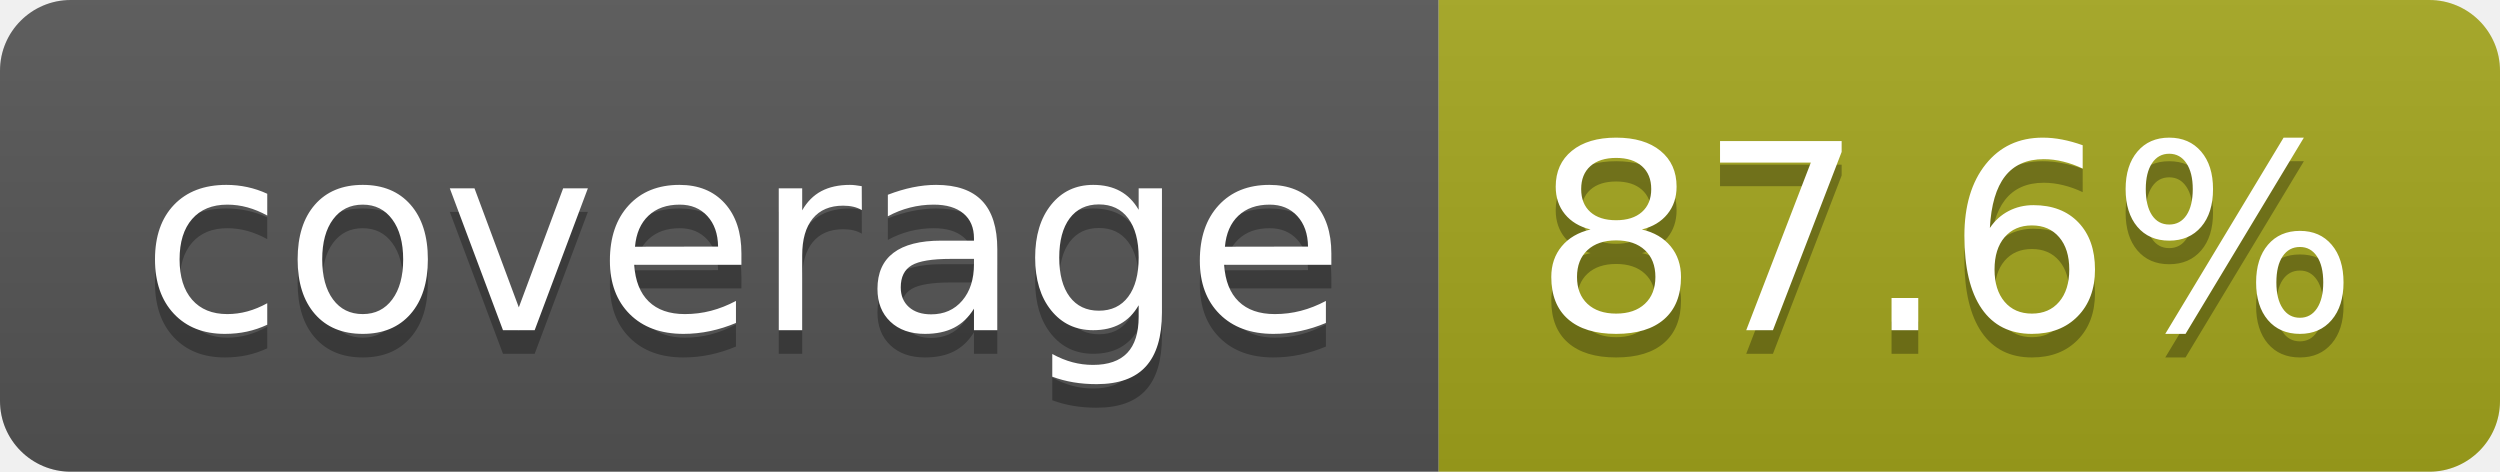
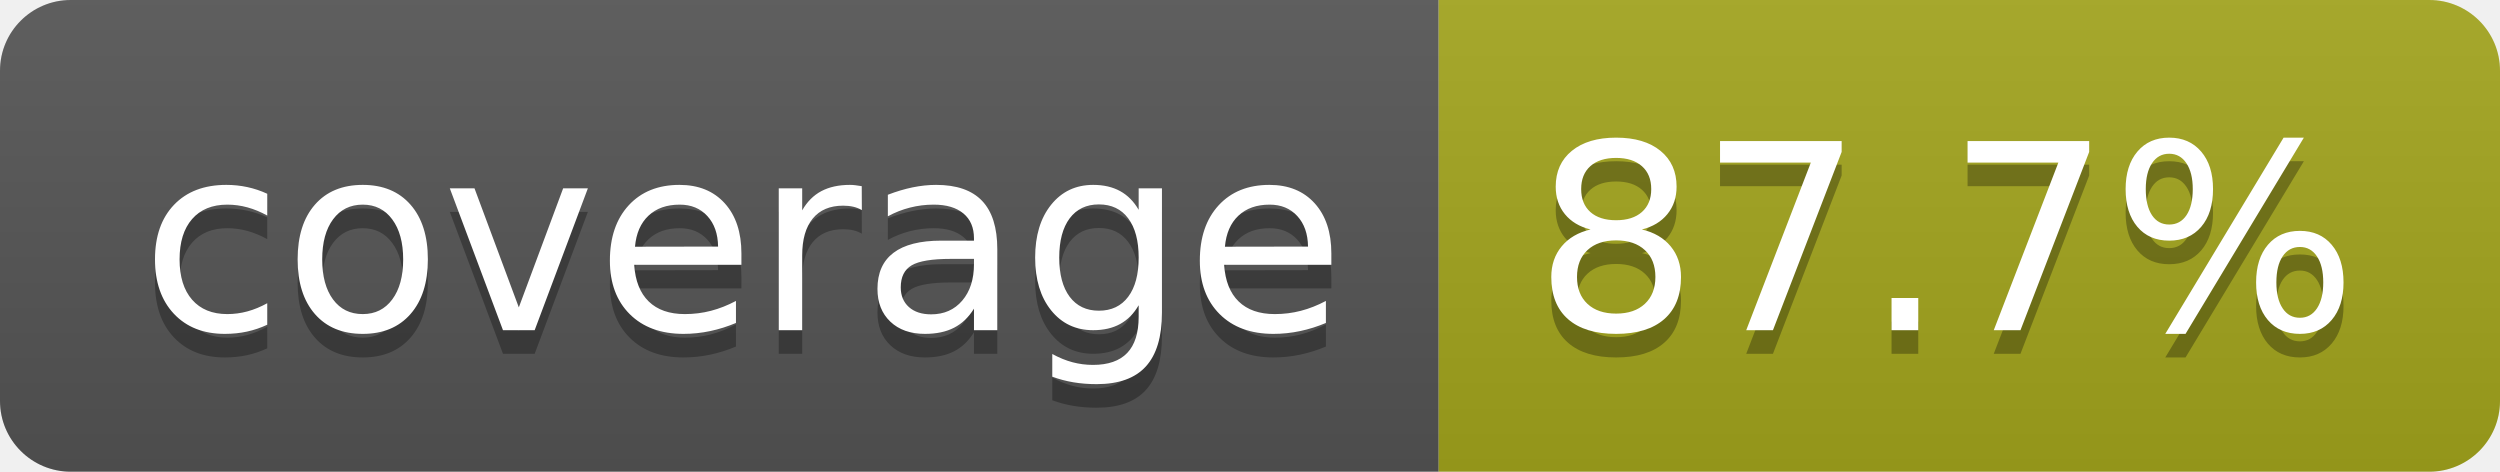
- <svg xmlns="http://www.w3.org/2000/svg" width="106" height="20" role="img" aria-label="coverage: 87.6%">
+ <svg xmlns="http://www.w3.org/2000/svg" width="106" height="20" role="img" aria-label="coverage: 87.7%">
  <linearGradient id="s" x2="0" y2="100%">
    <stop offset="0" stop-color="#bbb" stop-opacity=".1" />
    <stop offset="1" stop-opacity=".1" />
  </linearGradient>
  <clipPath id="r">
    <rect width="106" height="20" rx="3" fill="#fff" />
  </clipPath>
  <g clip-path="url(#r)">
    <rect width="61" height="20" fill="#555" />
    <rect x="61" width="45" height="20" fill="#a4a61d" />
    <rect width="106" height="20" fill="url(#s)" />
  </g>
  <g fill="#fff" text-anchor="middle" font-family="Verdana,Geneva,DejaVu Sans,sans-serif" text-rendering="geometricPrecision" font-size="110">
    <text aria-hidden="true" x="315" y="150" fill="#010101" fill-opacity=".3" transform="scale(.1)" textLength="510">coverage</text>
    <text x="315" y="140" transform="scale(.1)" fill="#fff" textLength="510">coverage</text>
-     <text aria-hidden="true" x="825" y="150" fill="#010101" fill-opacity=".3" transform="scale(.1)" textLength="350">87.6%</text>
-     <text x="825" y="140" transform="scale(.1)" fill="#fff" textLength="350">87.6%</text>
+     <text aria-hidden="true" x="825" y="150" fill="#010101" fill-opacity=".3" transform="scale(.1)" textLength="350">87.7%</text>
+     <text x="825" y="140" transform="scale(.1)" fill="#fff" textLength="350">87.7%</text>
  </g>
</svg>
